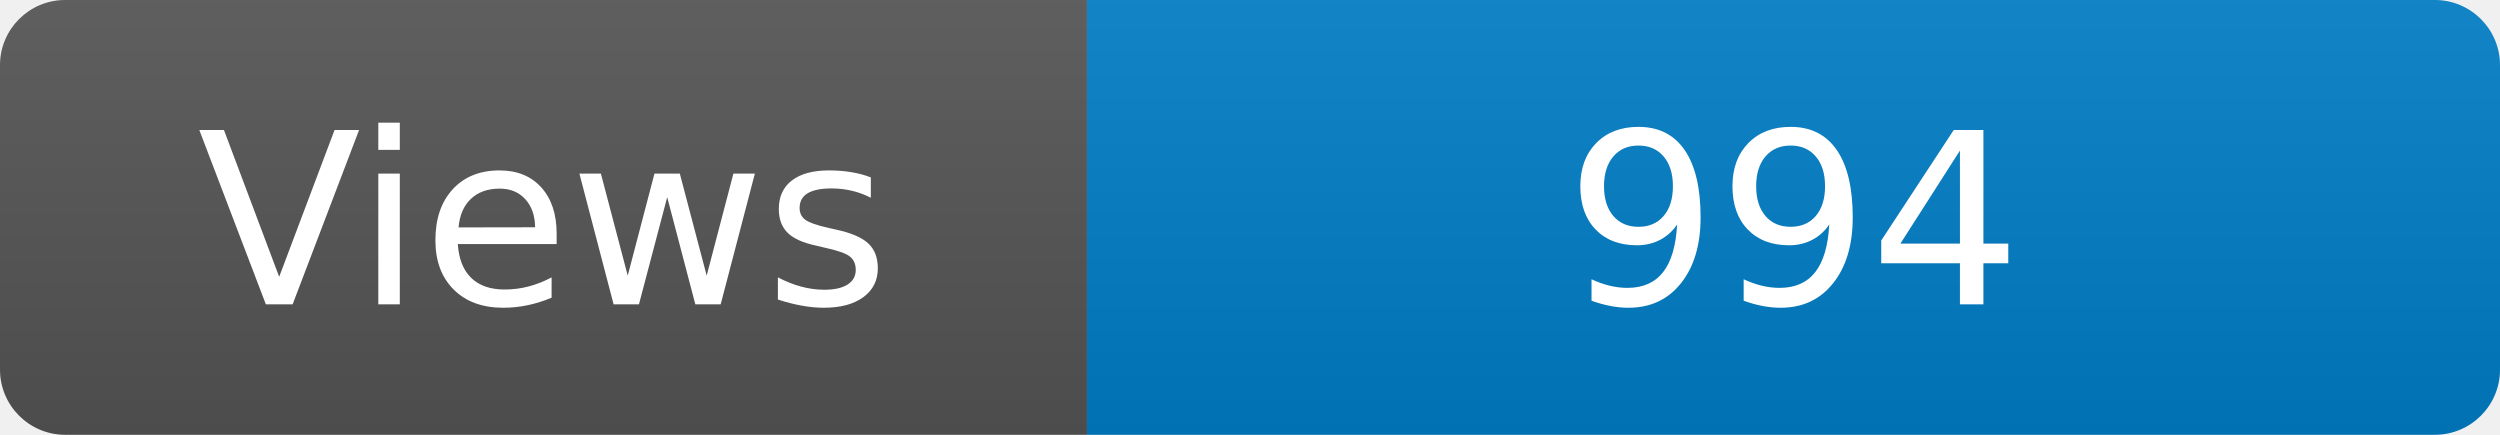
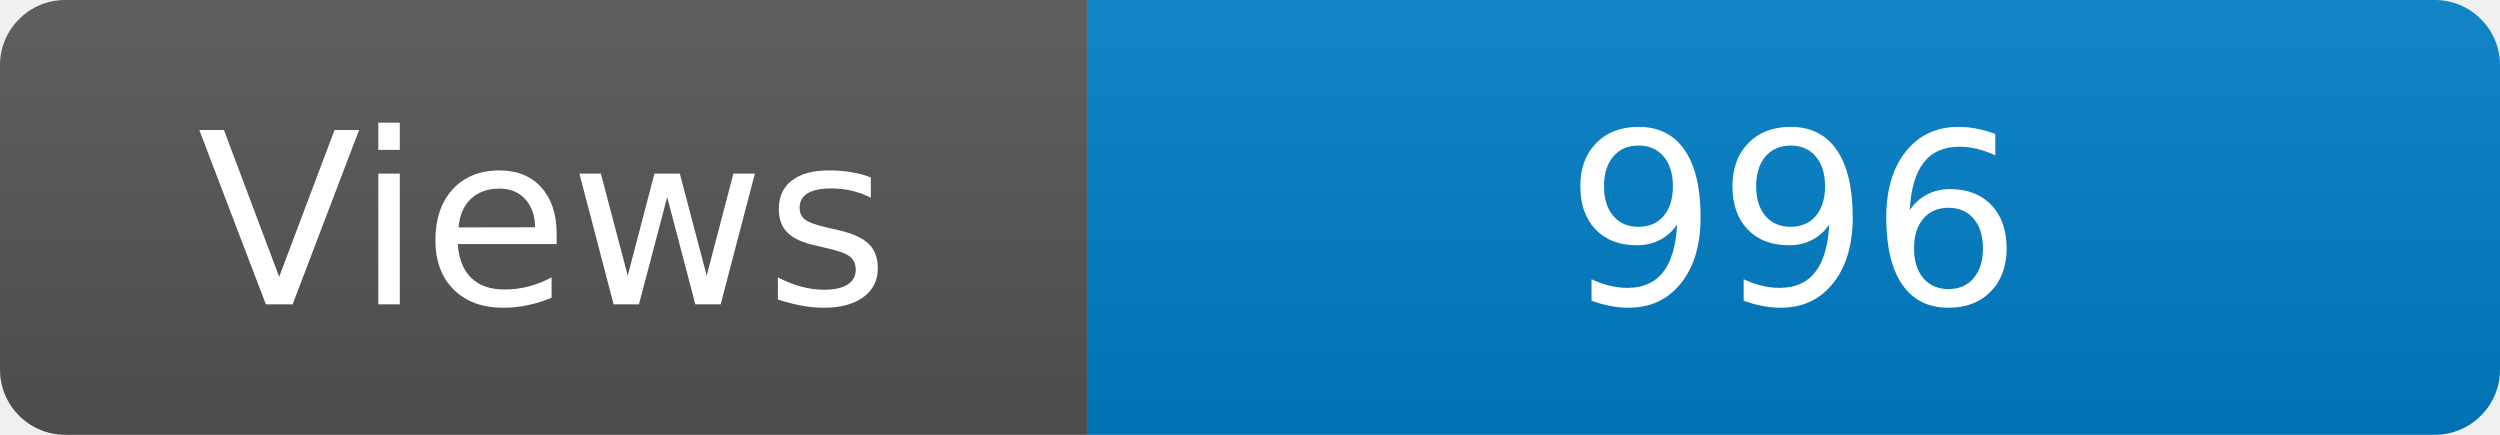
<svg xmlns="http://www.w3.org/2000/svg" width="115" height="20" role="img" aria-label="Maintained?: yes">
  <linearGradient id="s" x2="0" y2="100%">
    <stop offset="0" stop-color="#bbb" stop-opacity=".1" />
    <stop offset="1" stop-opacity=".1" />
  </linearGradient>
  <clipPath id="r">
    <rect width="115" height="20" rx="3" fill="#fff" />
  </clipPath>
  <g clip-path="url(#r)">
    <rect width="50" height="20" fill="#555" />
    <rect x="50" width="160" height="20" fill="#007ec6" />
    <rect width="115" height="20" fill="url(#s)" />
  </g>
  <g fill="#fff" text-anchor="middle" font-family="Verdana,Geneva,DejaVu Sans,sans-serif" font-size="110">
    <text x="250" y="140" transform="scale(.1)" fill="#fff">Views</text>
-     <text x="825" y="140" transform="scale(.1)" fill="#fff">994</text>
+     <text x="825" y="140" transform="scale(.1)" fill="#fff">996</text>
  </g>
</svg>
